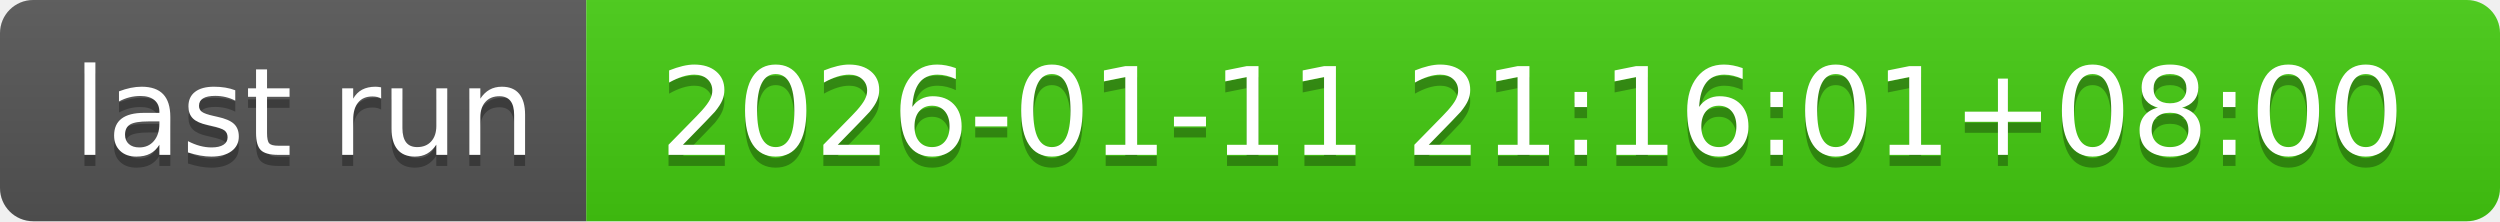
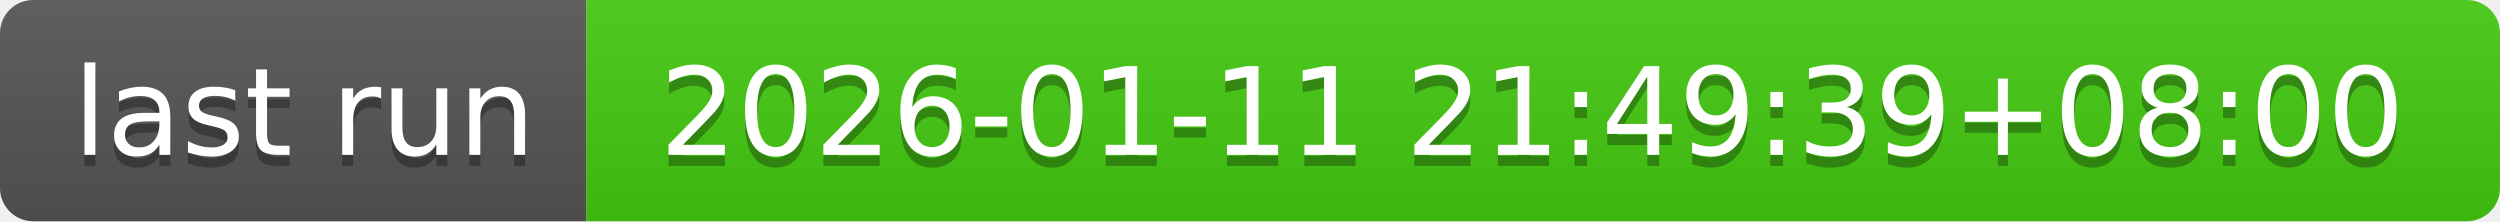
- <svg xmlns="http://www.w3.org/2000/svg" width="226" height="20" role="img" aria-label="last run: 2026-01-11 21:16:01+08:00">
+ <svg xmlns="http://www.w3.org/2000/svg" width="226" height="20" role="img" aria-label="last run: 2026-01-11 21:49:39+08:00">
  <linearGradient id="s" x2="0" y2="100%">
    <stop offset="0" stop-color="#bbb" stop-opacity=".1" />
    <stop offset="1" stop-opacity=".1" />
  </linearGradient>
  <clipPath id="r">
    <rect width="226" height="20" rx="3" fill="#fff" />
  </clipPath>
  <g clip-path="url(#r)">
    <rect width="53" height="20" fill="#555" />
    <rect x="53" width="173" height="20" fill="#4c1" />
    <rect width="226" height="20" fill="url(#s)" />
  </g>
  <g fill="#fff" text-anchor="middle" font-family="Verdana,Geneva,DejaVu Sans,sans-serif" text-rendering="geometricPrecision" font-size="110">
    <text aria-hidden="true" x="275" y="150" fill="#010101" fill-opacity=".3" transform="scale(.1)" textLength="430">last run</text>
    <text x="275" y="140" transform="scale(.1)" fill="#fff" textLength="430">last run</text>
-     <text aria-hidden="true" x="1385" y="150" fill="#010101" fill-opacity=".3" transform="scale(.1)" textLength="1630">2026-01-11 21:16:01+08:00</text>
-     <text x="1385" y="140" transform="scale(.1)" fill="#fff" textLength="1630">2026-01-11 21:16:01+08:00</text>
+     <text aria-hidden="true" x="1385" y="150" fill="#010101" fill-opacity=".3" transform="scale(.1)" textLength="1630">2026-01-11 21:49:39+08:00</text>
+     <text x="1385" y="140" transform="scale(.1)" fill="#fff" textLength="1630">2026-01-11 21:49:39+08:00</text>
  </g>
</svg>
